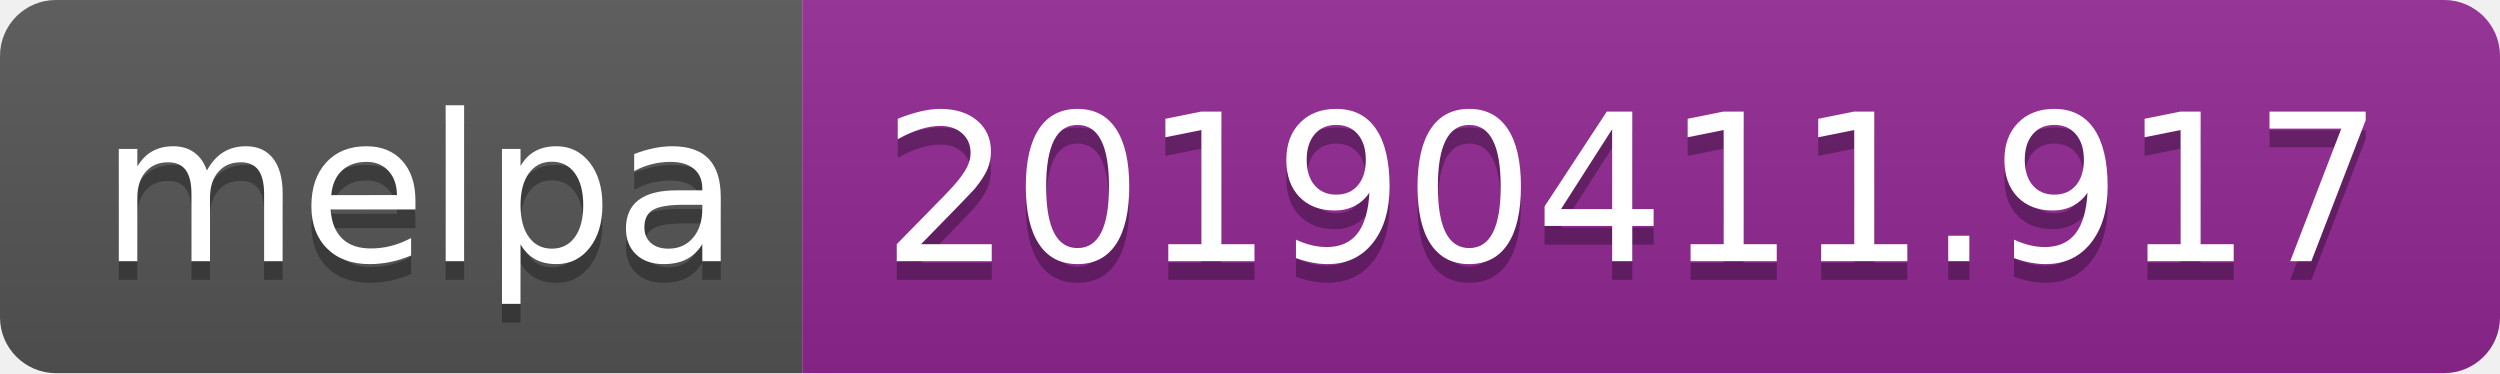
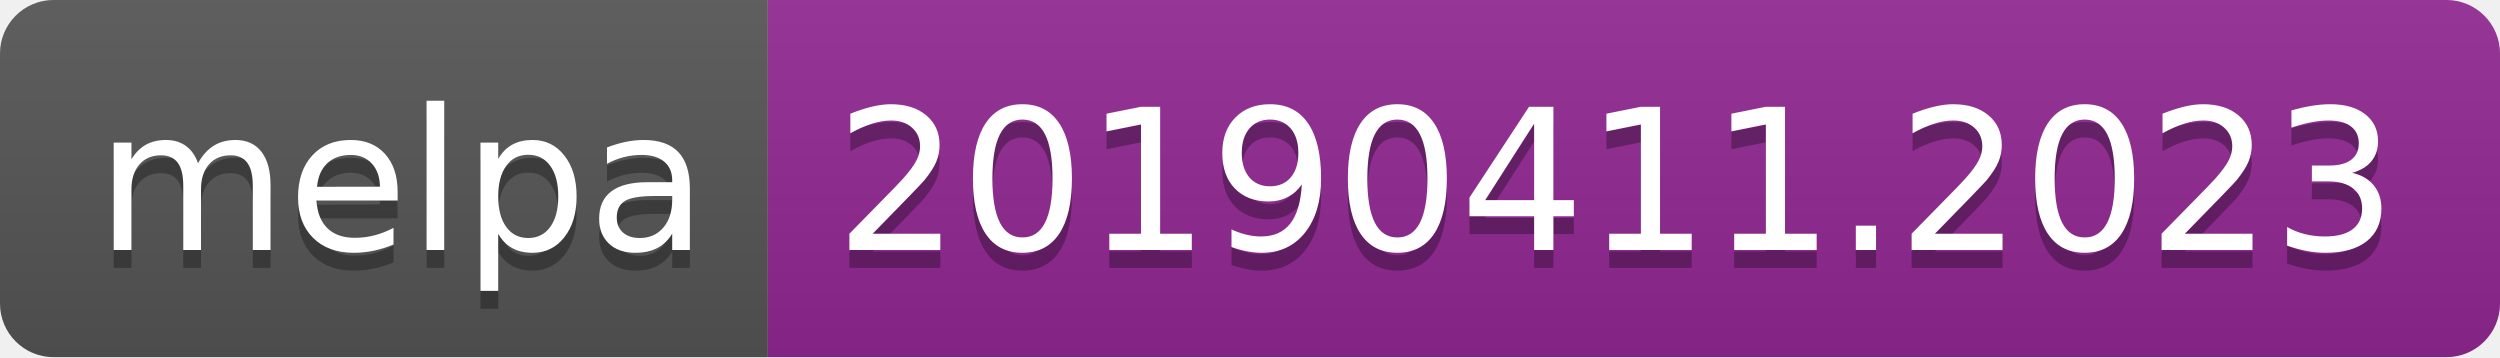
- <svg xmlns="http://www.w3.org/2000/svg" width="134" height="20">
+ <svg xmlns="http://www.w3.org/2000/svg" width="140" height="20">
  <linearGradient id="b" x2="0" y2="100%">
    <stop offset="0" stop-color="#bbb" stop-opacity=".1" />
    <stop offset="1" stop-opacity=".1" />
  </linearGradient>
  <clipPath id="a">
-     <rect width="134" height="20" rx="3" fill="#fff" />
+     <rect width="140" height="20" rx="3" fill="#fff" />
  </clipPath>
  <g clip-path="url(#a)">
    <path fill="#555" d="M0 0h43v20H0z" />
-     <path fill="#922793" d="M43 0h91v20H43z" />
-     <path fill="url(#b)" d="M0 0h134v20H0z" />
+     <path fill="#922793" d="M43 0h97v20H43z" />
+     <path fill="url(#b)" d="M0 0h140v20H0z" />
  </g>
  <g fill="#fff" text-anchor="middle" font-family="DejaVu Sans,Verdana,Geneva,sans-serif" font-size="110">
    <text x="225" y="150" fill="#010101" fill-opacity=".3" transform="scale(.1)" textLength="330">melpa</text>
    <text x="225" y="140" transform="scale(.1)" textLength="330">melpa</text>
-     <text x="875" y="150" fill="#010101" fill-opacity=".3" transform="scale(.1)" textLength="810">20190411.917</text>
-     <text x="875" y="140" transform="scale(.1)" textLength="810">20190411.917</text>
+     <text x="905" y="150" fill="#010101" fill-opacity=".3" transform="scale(.1)" textLength="870">20190411.2023</text>
+     <text x="905" y="140" transform="scale(.1)" textLength="870">20190411.2023</text>
  </g>
</svg>
